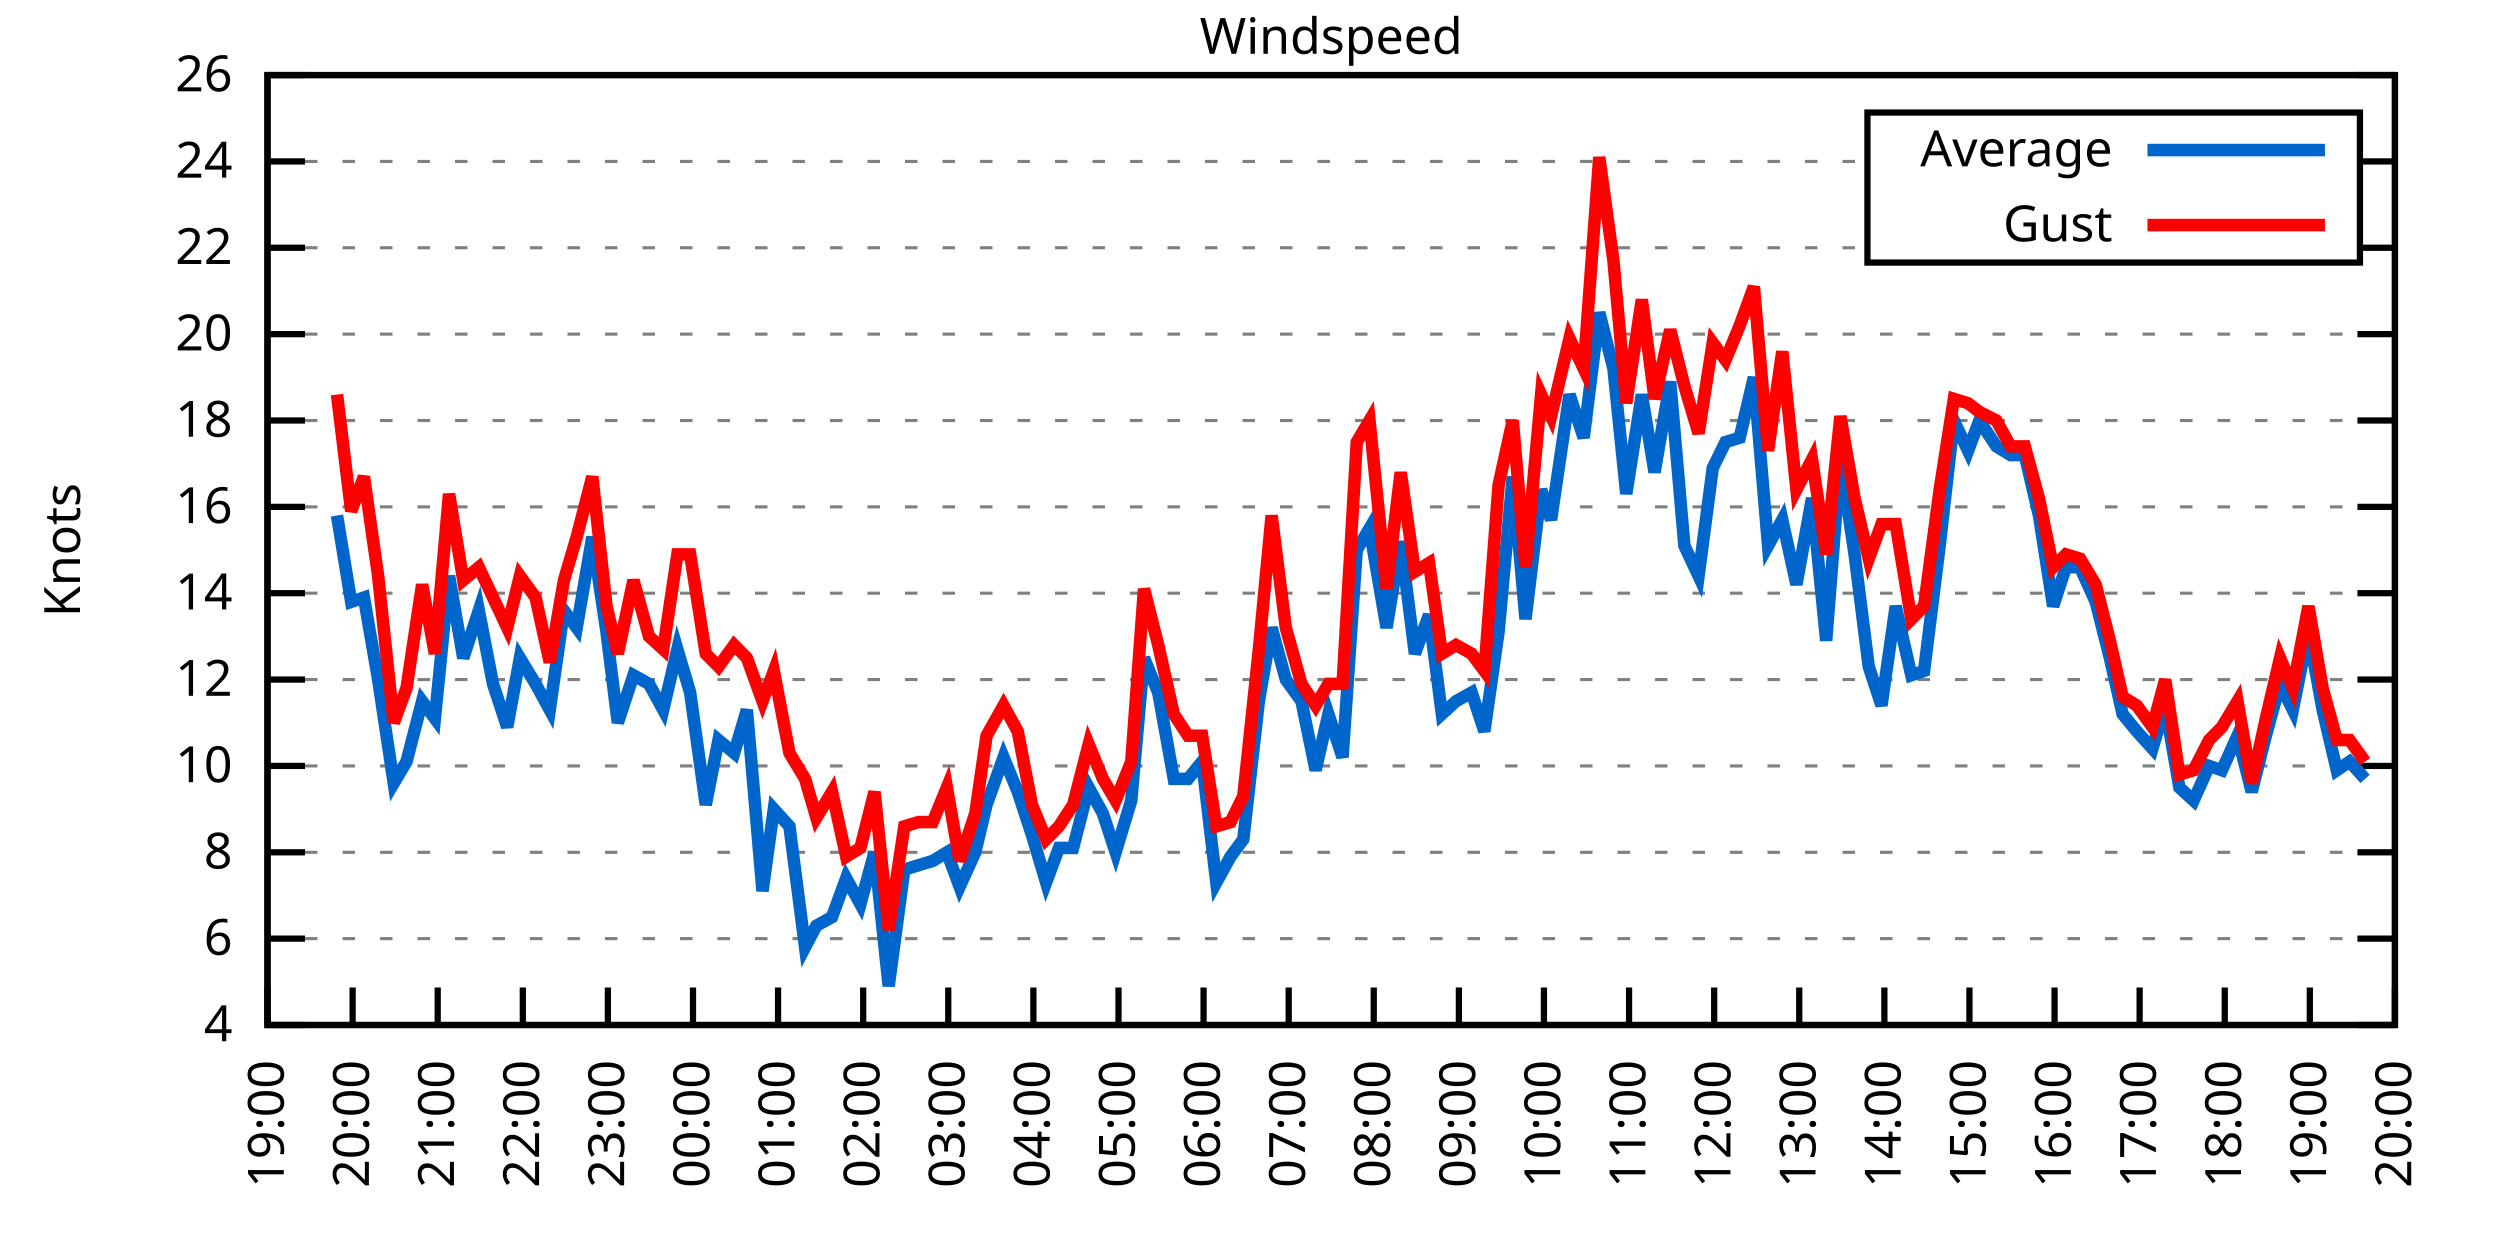
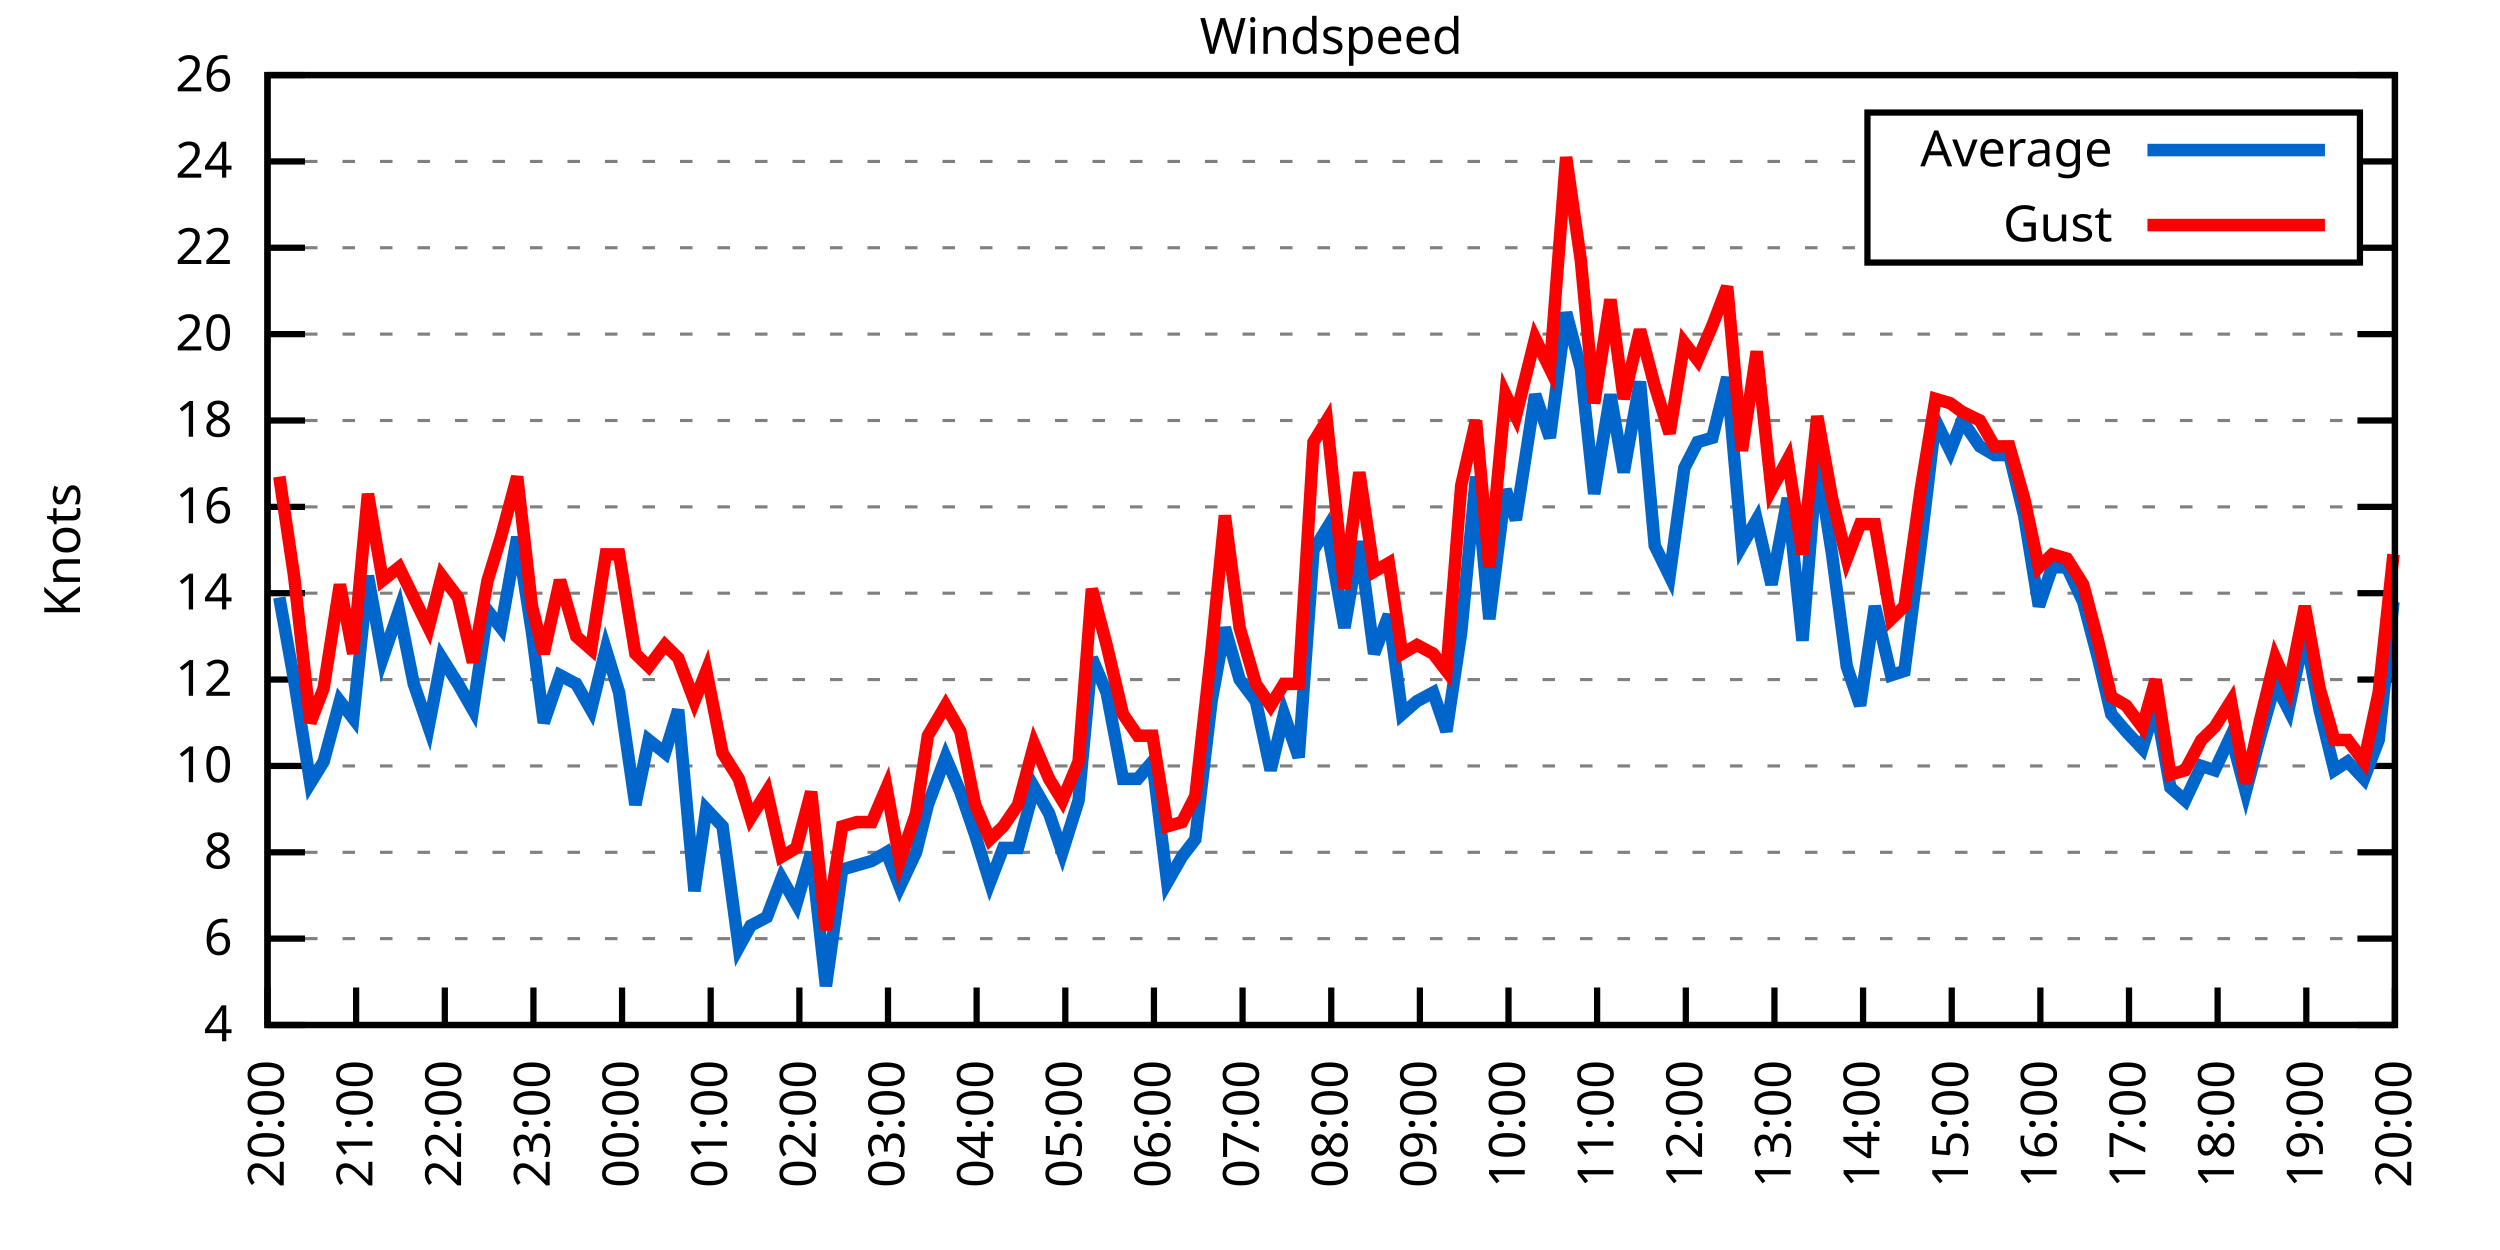
<svg xmlns="http://www.w3.org/2000/svg" xmlns:xlink="http://www.w3.org/1999/xlink" width="400" height="200" viewBox="0 0 400 200">
  <g id="gnuplot_canvas">
    <rect x="0" y="0" width="400" height="200" fill="none" />
    <defs>
      <circle id="gpDot" r="0.5" stroke-width="0.5" stroke="currentColor" />
      <path id="gpPt0" stroke-width="0.333" stroke="currentColor" d="M-1,0 h2 M0,-1 v2" />
      <path id="gpPt1" stroke-width="0.333" stroke="currentColor" d="M-1,-1 L1,1 M1,-1 L-1,1" />
      <path id="gpPt2" stroke-width="0.333" stroke="currentColor" d="M-1,0 L1,0 M0,-1 L0,1 M-1,-1 L1,1 M-1,1 L1,-1" />
      <rect id="gpPt3" stroke-width="0.333" stroke="currentColor" x="-1" y="-1" width="2" height="2" />
      <rect id="gpPt4" stroke-width="0.333" stroke="currentColor" fill="currentColor" x="-1" y="-1" width="2" height="2" />
      <circle id="gpPt5" stroke-width="0.333" stroke="currentColor" cx="0" cy="0" r="1" />
      <use xlink:href="#gpPt5" id="gpPt6" fill="currentColor" stroke="none" />
      <path id="gpPt7" stroke-width="0.333" stroke="currentColor" d="M0,-1.33 L-1.33,0.67 L1.33,0.67 z" />
      <use xlink:href="#gpPt7" id="gpPt8" fill="currentColor" stroke="none" />
      <use xlink:href="#gpPt7" id="gpPt9" stroke="currentColor" transform="rotate(180)" />
      <use xlink:href="#gpPt9" id="gpPt10" fill="currentColor" stroke="none" />
      <use xlink:href="#gpPt3" id="gpPt11" stroke="currentColor" transform="rotate(45)" />
      <use xlink:href="#gpPt11" id="gpPt12" fill="currentColor" stroke="none" />
      <path id="gpPt13" stroke-width="0.333" stroke="currentColor" d="M0,1.330 L1.265,0.411 L0.782,-1.067 L-0.782,-1.076 L-1.265,0.411 z" />
      <use xlink:href="#gpPt13" id="gpPt14" fill="currentColor" stroke="none" />
      <filter id="textbox" filterUnits="objectBoundingBox" x="0" y="0" height="1" width="1">
        <feFlood flood-color="white" flood-opacity="1" result="bgnd" />
        <feComposite in="SourceGraphic" in2="bgnd" operator="atop" />
      </filter>
      <filter id="greybox" filterUnits="objectBoundingBox" x="0" y="0" height="1" width="1">
        <feFlood flood-color="lightgrey" flood-opacity="1" result="grey" />
        <feComposite in="SourceGraphic" in2="grey" operator="atop" />
      </filter>
    </defs>
    <g fill="none" color="white" stroke="currentColor" stroke-width="1.00" stroke-linecap="butt" stroke-linejoin="miter">
</g>
    <g fill="none" color="black" stroke="currentColor" stroke-width="1.00" stroke-linecap="butt" stroke-linejoin="miter">
      <g stroke="none" shape-rendering="crispEdges">
        <polygon fill="rgb(255, 255, 255)" points="42.80,164.00 383.18,164.00 383.18,12.02 42.80,12.02 " />
      </g>
    </g>
    <g fill="none" color="black" stroke="currentColor" stroke-width="1.00" stroke-linecap="butt" stroke-linejoin="miter">
</g>
    <g fill="none" color="black" stroke="black" stroke-width="0.50" stroke-linecap="butt" stroke-linejoin="miter">
</g>
    <g fill="none" color="gray" stroke="currentColor" stroke-width="0.50" stroke-linecap="butt" stroke-linejoin="miter">
      <path stroke="gray" stroke-dasharray="2,4" class="gridline" d="M42.80,164.00 L383.19,164.00  " />
    </g>
    <g fill="none" color="gray" stroke="gray" stroke-width="1.00" stroke-linecap="butt" stroke-linejoin="miter">
</g>
    <g fill="none" color="black" stroke="currentColor" stroke-width="1.00" stroke-linecap="butt" stroke-linejoin="miter">
      <path stroke="black" d="M42.80,164.00 L48.80,164.00 M383.19,164.00 L377.19,164.00  " />
      <g transform="translate(37.20,166.60)" stroke="none" fill="black" font-family="Sans" font-size="8.00" text-anchor="end">
        <text>
          <tspan font-family="Sans"> 4</tspan>
        </text>
      </g>
    </g>
    <g fill="none" color="black" stroke="currentColor" stroke-width="1.00" stroke-linecap="butt" stroke-linejoin="miter">
</g>
    <g fill="none" color="black" stroke="black" stroke-width="0.50" stroke-linecap="butt" stroke-linejoin="miter">
</g>
    <g fill="none" color="gray" stroke="currentColor" stroke-width="0.50" stroke-linecap="butt" stroke-linejoin="miter">
      <path stroke="gray" stroke-dasharray="2,4" class="gridline" d="M42.80,150.18 L383.19,150.18  " />
    </g>
    <g fill="none" color="gray" stroke="gray" stroke-width="1.00" stroke-linecap="butt" stroke-linejoin="miter">
</g>
    <g fill="none" color="black" stroke="currentColor" stroke-width="1.00" stroke-linecap="butt" stroke-linejoin="miter">
      <path stroke="black" d="M42.80,150.18 L48.80,150.18 M383.19,150.18 L377.19,150.18  " />
      <g transform="translate(37.20,152.78)" stroke="none" fill="black" font-family="Sans" font-size="8.00" text-anchor="end">
        <text>
          <tspan font-family="Sans"> 6</tspan>
        </text>
      </g>
    </g>
    <g fill="none" color="black" stroke="currentColor" stroke-width="1.00" stroke-linecap="butt" stroke-linejoin="miter">
</g>
    <g fill="none" color="black" stroke="black" stroke-width="0.50" stroke-linecap="butt" stroke-linejoin="miter">
</g>
    <g fill="none" color="gray" stroke="currentColor" stroke-width="0.50" stroke-linecap="butt" stroke-linejoin="miter">
      <path stroke="gray" stroke-dasharray="2,4" class="gridline" d="M42.80,136.37 L383.19,136.37  " />
    </g>
    <g fill="none" color="gray" stroke="gray" stroke-width="1.00" stroke-linecap="butt" stroke-linejoin="miter">
</g>
    <g fill="none" color="black" stroke="currentColor" stroke-width="1.00" stroke-linecap="butt" stroke-linejoin="miter">
      <path stroke="black" d="M42.80,136.37 L48.80,136.37 M383.19,136.37 L377.19,136.37  " />
      <g transform="translate(37.20,138.97)" stroke="none" fill="black" font-family="Sans" font-size="8.00" text-anchor="end">
        <text>
          <tspan font-family="Sans"> 8</tspan>
        </text>
      </g>
    </g>
    <g fill="none" color="black" stroke="currentColor" stroke-width="1.00" stroke-linecap="butt" stroke-linejoin="miter">
</g>
    <g fill="none" color="black" stroke="black" stroke-width="0.50" stroke-linecap="butt" stroke-linejoin="miter">
</g>
    <g fill="none" color="gray" stroke="currentColor" stroke-width="0.50" stroke-linecap="butt" stroke-linejoin="miter">
      <path stroke="gray" stroke-dasharray="2,4" class="gridline" d="M42.80,122.55 L383.19,122.55  " />
    </g>
    <g fill="none" color="gray" stroke="gray" stroke-width="1.00" stroke-linecap="butt" stroke-linejoin="miter">
</g>
    <g fill="none" color="black" stroke="currentColor" stroke-width="1.00" stroke-linecap="butt" stroke-linejoin="miter">
      <path stroke="black" d="M42.80,122.55 L48.80,122.55 M383.19,122.55 L377.19,122.55  " />
      <g transform="translate(37.20,125.15)" stroke="none" fill="black" font-family="Sans" font-size="8.00" text-anchor="end">
        <text>
          <tspan font-family="Sans"> 10</tspan>
        </text>
      </g>
    </g>
    <g fill="none" color="black" stroke="currentColor" stroke-width="1.00" stroke-linecap="butt" stroke-linejoin="miter">
</g>
    <g fill="none" color="black" stroke="black" stroke-width="0.50" stroke-linecap="butt" stroke-linejoin="miter">
</g>
    <g fill="none" color="gray" stroke="currentColor" stroke-width="0.50" stroke-linecap="butt" stroke-linejoin="miter">
      <path stroke="gray" stroke-dasharray="2,4" class="gridline" d="M42.80,108.73 L383.19,108.73  " />
    </g>
    <g fill="none" color="gray" stroke="gray" stroke-width="1.00" stroke-linecap="butt" stroke-linejoin="miter">
</g>
    <g fill="none" color="black" stroke="currentColor" stroke-width="1.00" stroke-linecap="butt" stroke-linejoin="miter">
      <path stroke="black" d="M42.80,108.73 L48.80,108.73 M383.19,108.73 L377.19,108.73  " />
      <g transform="translate(37.20,111.33)" stroke="none" fill="black" font-family="Sans" font-size="8.00" text-anchor="end">
        <text>
          <tspan font-family="Sans"> 12</tspan>
        </text>
      </g>
    </g>
    <g fill="none" color="black" stroke="currentColor" stroke-width="1.00" stroke-linecap="butt" stroke-linejoin="miter">
</g>
    <g fill="none" color="black" stroke="black" stroke-width="0.50" stroke-linecap="butt" stroke-linejoin="miter">
</g>
    <g fill="none" color="gray" stroke="currentColor" stroke-width="0.50" stroke-linecap="butt" stroke-linejoin="miter">
      <path stroke="gray" stroke-dasharray="2,4" class="gridline" d="M42.80,94.91 L383.19,94.91  " />
    </g>
    <g fill="none" color="gray" stroke="gray" stroke-width="1.00" stroke-linecap="butt" stroke-linejoin="miter">
</g>
    <g fill="none" color="black" stroke="currentColor" stroke-width="1.00" stroke-linecap="butt" stroke-linejoin="miter">
      <path stroke="black" d="M42.80,94.91 L48.80,94.91 M383.19,94.91 L377.19,94.91  " />
      <g transform="translate(37.20,97.51)" stroke="none" fill="black" font-family="Sans" font-size="8.00" text-anchor="end">
        <text>
          <tspan font-family="Sans"> 14</tspan>
        </text>
      </g>
    </g>
    <g fill="none" color="black" stroke="currentColor" stroke-width="1.00" stroke-linecap="butt" stroke-linejoin="miter">
</g>
    <g fill="none" color="black" stroke="black" stroke-width="0.50" stroke-linecap="butt" stroke-linejoin="miter">
</g>
    <g fill="none" color="gray" stroke="currentColor" stroke-width="0.50" stroke-linecap="butt" stroke-linejoin="miter">
      <path stroke="gray" stroke-dasharray="2,4" class="gridline" d="M42.80,81.10 L383.19,81.10  " />
    </g>
    <g fill="none" color="gray" stroke="gray" stroke-width="1.00" stroke-linecap="butt" stroke-linejoin="miter">
</g>
    <g fill="none" color="black" stroke="currentColor" stroke-width="1.00" stroke-linecap="butt" stroke-linejoin="miter">
      <path stroke="black" d="M42.80,81.10 L48.80,81.10 M383.19,81.10 L377.19,81.10  " />
      <g transform="translate(37.20,83.70)" stroke="none" fill="black" font-family="Sans" font-size="8.00" text-anchor="end">
        <text>
          <tspan font-family="Sans"> 16</tspan>
        </text>
      </g>
    </g>
    <g fill="none" color="black" stroke="currentColor" stroke-width="1.00" stroke-linecap="butt" stroke-linejoin="miter">
</g>
    <g fill="none" color="black" stroke="black" stroke-width="0.50" stroke-linecap="butt" stroke-linejoin="miter">
</g>
    <g fill="none" color="gray" stroke="currentColor" stroke-width="0.50" stroke-linecap="butt" stroke-linejoin="miter">
      <path stroke="gray" stroke-dasharray="2,4" class="gridline" d="M42.80,67.28 L383.19,67.28  " />
    </g>
    <g fill="none" color="gray" stroke="gray" stroke-width="1.00" stroke-linecap="butt" stroke-linejoin="miter">
</g>
    <g fill="none" color="black" stroke="currentColor" stroke-width="1.00" stroke-linecap="butt" stroke-linejoin="miter">
      <path stroke="black" d="M42.80,67.28 L48.80,67.28 M383.19,67.28 L377.19,67.28  " />
      <g transform="translate(37.20,69.88)" stroke="none" fill="black" font-family="Sans" font-size="8.00" text-anchor="end">
        <text>
          <tspan font-family="Sans"> 18</tspan>
        </text>
      </g>
    </g>
    <g fill="none" color="black" stroke="currentColor" stroke-width="1.00" stroke-linecap="butt" stroke-linejoin="miter">
</g>
    <g fill="none" color="black" stroke="black" stroke-width="0.50" stroke-linecap="butt" stroke-linejoin="miter">
</g>
    <g fill="none" color="gray" stroke="currentColor" stroke-width="0.50" stroke-linecap="butt" stroke-linejoin="miter">
      <path stroke="gray" stroke-dasharray="2,4" class="gridline" d="M42.80,53.46 L383.19,53.46  " />
    </g>
    <g fill="none" color="gray" stroke="gray" stroke-width="1.00" stroke-linecap="butt" stroke-linejoin="miter">
</g>
    <g fill="none" color="black" stroke="currentColor" stroke-width="1.00" stroke-linecap="butt" stroke-linejoin="miter">
      <path stroke="black" d="M42.80,53.46 L48.80,53.46 M383.19,53.46 L377.19,53.46  " />
      <g transform="translate(37.20,56.06)" stroke="none" fill="black" font-family="Sans" font-size="8.00" text-anchor="end">
        <text>
          <tspan font-family="Sans"> 20</tspan>
        </text>
      </g>
    </g>
    <g fill="none" color="black" stroke="currentColor" stroke-width="1.00" stroke-linecap="butt" stroke-linejoin="miter">
</g>
    <g fill="none" color="black" stroke="black" stroke-width="0.50" stroke-linecap="butt" stroke-linejoin="miter">
</g>
    <g fill="none" color="gray" stroke="currentColor" stroke-width="0.50" stroke-linecap="butt" stroke-linejoin="miter">
      <path stroke="gray" stroke-dasharray="2,4" class="gridline" d="M42.80,39.64 L298.79,39.64 M377.59,39.64 L383.19,39.64  " />
    </g>
    <g fill="none" color="gray" stroke="gray" stroke-width="1.00" stroke-linecap="butt" stroke-linejoin="miter">
</g>
    <g fill="none" color="black" stroke="currentColor" stroke-width="1.00" stroke-linecap="butt" stroke-linejoin="miter">
      <path stroke="black" d="M42.80,39.64 L48.80,39.64 M383.19,39.64 L377.19,39.64  " />
      <g transform="translate(37.20,42.24)" stroke="none" fill="black" font-family="Sans" font-size="8.00" text-anchor="end">
        <text>
          <tspan font-family="Sans"> 22</tspan>
        </text>
      </g>
    </g>
    <g fill="none" color="black" stroke="currentColor" stroke-width="1.00" stroke-linecap="butt" stroke-linejoin="miter">
</g>
    <g fill="none" color="black" stroke="black" stroke-width="0.50" stroke-linecap="butt" stroke-linejoin="miter">
</g>
    <g fill="none" color="gray" stroke="currentColor" stroke-width="0.50" stroke-linecap="butt" stroke-linejoin="miter">
      <path stroke="gray" stroke-dasharray="2,4" class="gridline" d="M42.80,25.83 L298.79,25.83 M377.59,25.83 L383.19,25.83  " />
    </g>
    <g fill="none" color="gray" stroke="gray" stroke-width="1.00" stroke-linecap="butt" stroke-linejoin="miter">
</g>
    <g fill="none" color="black" stroke="currentColor" stroke-width="1.00" stroke-linecap="butt" stroke-linejoin="miter">
      <path stroke="black" d="M42.80,25.83 L48.80,25.83 M383.19,25.83 L377.19,25.83  " />
      <g transform="translate(37.20,28.43)" stroke="none" fill="black" font-family="Sans" font-size="8.00" text-anchor="end">
        <text>
          <tspan font-family="Sans"> 24</tspan>
        </text>
      </g>
    </g>
    <g fill="none" color="black" stroke="currentColor" stroke-width="1.00" stroke-linecap="butt" stroke-linejoin="miter">
</g>
    <g fill="none" color="black" stroke="black" stroke-width="0.50" stroke-linecap="butt" stroke-linejoin="miter">
</g>
    <g fill="none" color="gray" stroke="currentColor" stroke-width="0.50" stroke-linecap="butt" stroke-linejoin="miter">
      <path stroke="gray" stroke-dasharray="2,4" class="gridline" d="M42.80,12.01 L383.19,12.01  " />
    </g>
    <g fill="none" color="gray" stroke="gray" stroke-width="1.00" stroke-linecap="butt" stroke-linejoin="miter">
</g>
    <g fill="none" color="black" stroke="currentColor" stroke-width="1.00" stroke-linecap="butt" stroke-linejoin="miter">
      <path stroke="black" d="M42.80,12.01 L48.80,12.01 M383.19,12.01 L377.19,12.01  " />
      <g transform="translate(37.20,14.61)" stroke="none" fill="black" font-family="Sans" font-size="8.00" text-anchor="end">
        <text>
          <tspan font-family="Sans"> 26</tspan>
        </text>
      </g>
    </g>
    <g fill="none" color="black" stroke="currentColor" stroke-width="1.00" stroke-linecap="butt" stroke-linejoin="miter">
      <path stroke="black" d="M42.80,164.00 L42.80,158.00  " />
      <g transform="translate(45.40,169.60) rotate(270.00)" stroke="none" fill="black" font-family="Sans" font-size="8.00" text-anchor="end">
        <text>
-           <tspan font-family="Sans">19:00</tspan>
-         </text>
-       </g>
-     </g>
-     <g fill="none" color="black" stroke="currentColor" stroke-width="1.00" stroke-linecap="butt" stroke-linejoin="miter">
-       <path stroke="black" d="M56.42,164.00 L56.42,158.00  " />
-       <g transform="translate(59.02,169.60) rotate(270.00)" stroke="none" fill="black" font-family="Sans" font-size="8.00" text-anchor="end">
-         <text>
          <tspan font-family="Sans">20:00</tspan>
        </text>
      </g>
    </g>
    <g fill="none" color="black" stroke="currentColor" stroke-width="1.00" stroke-linecap="butt" stroke-linejoin="miter">
-       <path stroke="black" d="M70.03,164.00 L70.03,158.00  " />
-       <g transform="translate(72.63,169.60) rotate(270.00)" stroke="none" fill="black" font-family="Sans" font-size="8.00" text-anchor="end">
+       <path stroke="black" d="M56.98,164.00 L56.98,158.00  " />
+       <g transform="translate(59.58,169.60) rotate(270.00)" stroke="none" fill="black" font-family="Sans" font-size="8.00" text-anchor="end">
        <text>
          <tspan font-family="Sans">21:00</tspan>
        </text>
      </g>
    </g>
    <g fill="none" color="black" stroke="currentColor" stroke-width="1.00" stroke-linecap="butt" stroke-linejoin="miter">
-       <path stroke="black" d="M83.65,164.00 L83.65,158.00  " />
-       <g transform="translate(86.25,169.60) rotate(270.00)" stroke="none" fill="black" font-family="Sans" font-size="8.00" text-anchor="end">
+       <path stroke="black" d="M71.17,164.00 L71.17,158.00  " />
+       <g transform="translate(73.77,169.60) rotate(270.00)" stroke="none" fill="black" font-family="Sans" font-size="8.00" text-anchor="end">
        <text>
          <tspan font-family="Sans">22:00</tspan>
        </text>
      </g>
    </g>
    <g fill="none" color="black" stroke="currentColor" stroke-width="1.00" stroke-linecap="butt" stroke-linejoin="miter">
-       <path stroke="black" d="M97.26,164.00 L97.26,158.00  " />
-       <g transform="translate(99.86,169.60) rotate(270.00)" stroke="none" fill="black" font-family="Sans" font-size="8.00" text-anchor="end">
+       <path stroke="black" d="M85.35,164.00 L85.35,158.00  " />
+       <g transform="translate(87.95,169.60) rotate(270.00)" stroke="none" fill="black" font-family="Sans" font-size="8.00" text-anchor="end">
        <text>
          <tspan font-family="Sans">23:00</tspan>
        </text>
      </g>
    </g>
    <g fill="none" color="black" stroke="currentColor" stroke-width="1.00" stroke-linecap="butt" stroke-linejoin="miter">
-       <path stroke="black" d="M110.88,164.00 L110.88,158.00  " />
-       <g transform="translate(113.48,169.60) rotate(270.00)" stroke="none" fill="black" font-family="Sans" font-size="8.00" text-anchor="end">
+       <path stroke="black" d="M99.53,164.00 L99.53,158.00  " />
+       <g transform="translate(102.13,169.60) rotate(270.00)" stroke="none" fill="black" font-family="Sans" font-size="8.00" text-anchor="end">
        <text>
          <tspan font-family="Sans">00:00</tspan>
        </text>
      </g>
    </g>
    <g fill="none" color="black" stroke="currentColor" stroke-width="1.00" stroke-linecap="butt" stroke-linejoin="miter">
-       <path stroke="black" d="M124.49,164.00 L124.49,158.00  " />
-       <g transform="translate(127.09,169.60) rotate(270.00)" stroke="none" fill="black" font-family="Sans" font-size="8.00" text-anchor="end">
+       <path stroke="black" d="M113.71,164.00 L113.71,158.00  " />
+       <g transform="translate(116.31,169.60) rotate(270.00)" stroke="none" fill="black" font-family="Sans" font-size="8.00" text-anchor="end">
        <text>
          <tspan font-family="Sans">01:00</tspan>
        </text>
      </g>
    </g>
    <g fill="none" color="black" stroke="currentColor" stroke-width="1.00" stroke-linecap="butt" stroke-linejoin="miter">
-       <path stroke="black" d="M138.11,164.00 L138.11,158.00  " />
-       <g transform="translate(140.71,169.60) rotate(270.00)" stroke="none" fill="black" font-family="Sans" font-size="8.00" text-anchor="end">
+       <path stroke="black" d="M127.90,164.00 L127.90,158.00  " />
+       <g transform="translate(130.50,169.60) rotate(270.00)" stroke="none" fill="black" font-family="Sans" font-size="8.00" text-anchor="end">
        <text>
          <tspan font-family="Sans">02:00</tspan>
        </text>
      </g>
    </g>
    <g fill="none" color="black" stroke="currentColor" stroke-width="1.00" stroke-linecap="butt" stroke-linejoin="miter">
-       <path stroke="black" d="M151.72,164.00 L151.72,158.00  " />
-       <g transform="translate(154.32,169.60) rotate(270.00)" stroke="none" fill="black" font-family="Sans" font-size="8.00" text-anchor="end">
+       <path stroke="black" d="M142.08,164.00 L142.08,158.00  " />
+       <g transform="translate(144.68,169.60) rotate(270.00)" stroke="none" fill="black" font-family="Sans" font-size="8.00" text-anchor="end">
        <text>
          <tspan font-family="Sans">03:00</tspan>
        </text>
      </g>
    </g>
    <g fill="none" color="black" stroke="currentColor" stroke-width="1.00" stroke-linecap="butt" stroke-linejoin="miter">
-       <path stroke="black" d="M165.34,164.00 L165.34,158.00  " />
-       <g transform="translate(167.94,169.60) rotate(270.00)" stroke="none" fill="black" font-family="Sans" font-size="8.00" text-anchor="end">
+       <path stroke="black" d="M156.26,164.00 L156.26,158.00  " />
+       <g transform="translate(158.86,169.60) rotate(270.00)" stroke="none" fill="black" font-family="Sans" font-size="8.00" text-anchor="end">
        <text>
          <tspan font-family="Sans">04:00</tspan>
        </text>
      </g>
    </g>
    <g fill="none" color="black" stroke="currentColor" stroke-width="1.00" stroke-linecap="butt" stroke-linejoin="miter">
-       <path stroke="black" d="M178.96,164.00 L178.96,158.00  " />
-       <g transform="translate(181.56,169.60) rotate(270.00)" stroke="none" fill="black" font-family="Sans" font-size="8.00" text-anchor="end">
+       <path stroke="black" d="M170.45,164.00 L170.45,158.00  " />
+       <g transform="translate(173.05,169.60) rotate(270.00)" stroke="none" fill="black" font-family="Sans" font-size="8.00" text-anchor="end">
        <text>
          <tspan font-family="Sans">05:00</tspan>
        </text>
      </g>
    </g>
    <g fill="none" color="black" stroke="currentColor" stroke-width="1.00" stroke-linecap="butt" stroke-linejoin="miter">
-       <path stroke="black" d="M192.57,164.00 L192.57,158.00  " />
-       <g transform="translate(195.17,169.60) rotate(270.00)" stroke="none" fill="black" font-family="Sans" font-size="8.00" text-anchor="end">
+       <path stroke="black" d="M184.63,164.00 L184.63,158.00  " />
+       <g transform="translate(187.23,169.60) rotate(270.00)" stroke="none" fill="black" font-family="Sans" font-size="8.00" text-anchor="end">
        <text>
          <tspan font-family="Sans">06:00</tspan>
        </text>
      </g>
    </g>
    <g fill="none" color="black" stroke="currentColor" stroke-width="1.00" stroke-linecap="butt" stroke-linejoin="miter">
-       <path stroke="black" d="M206.19,164.00 L206.19,158.00  " />
-       <g transform="translate(208.79,169.60) rotate(270.00)" stroke="none" fill="black" font-family="Sans" font-size="8.00" text-anchor="end">
+       <path stroke="black" d="M198.81,164.00 L198.81,158.00  " />
+       <g transform="translate(201.41,169.60) rotate(270.00)" stroke="none" fill="black" font-family="Sans" font-size="8.00" text-anchor="end">
        <text>
          <tspan font-family="Sans">07:00</tspan>
        </text>
      </g>
    </g>
    <g fill="none" color="black" stroke="currentColor" stroke-width="1.00" stroke-linecap="butt" stroke-linejoin="miter">
-       <path stroke="black" d="M219.80,164.00 L219.80,158.00  " />
-       <g transform="translate(222.40,169.60) rotate(270.00)" stroke="none" fill="black" font-family="Sans" font-size="8.00" text-anchor="end">
+       <path stroke="black" d="M213.00,164.00 L213.00,158.00  " />
+       <g transform="translate(215.60,169.60) rotate(270.00)" stroke="none" fill="black" font-family="Sans" font-size="8.00" text-anchor="end">
        <text>
          <tspan font-family="Sans">08:00</tspan>
        </text>
      </g>
    </g>
    <g fill="none" color="black" stroke="currentColor" stroke-width="1.00" stroke-linecap="butt" stroke-linejoin="miter">
-       <path stroke="black" d="M233.42,164.00 L233.42,158.00  " />
-       <g transform="translate(236.02,169.60) rotate(270.00)" stroke="none" fill="black" font-family="Sans" font-size="8.00" text-anchor="end">
+       <path stroke="black" d="M227.18,164.00 L227.18,158.00  " />
+       <g transform="translate(229.78,169.60) rotate(270.00)" stroke="none" fill="black" font-family="Sans" font-size="8.00" text-anchor="end">
        <text>
          <tspan font-family="Sans">09:00</tspan>
        </text>
      </g>
    </g>
    <g fill="none" color="black" stroke="currentColor" stroke-width="1.00" stroke-linecap="butt" stroke-linejoin="miter">
-       <path stroke="black" d="M247.03,164.00 L247.03,158.00  " />
-       <g transform="translate(249.63,169.60) rotate(270.00)" stroke="none" fill="black" font-family="Sans" font-size="8.00" text-anchor="end">
+       <path stroke="black" d="M241.36,164.00 L241.36,158.00  " />
+       <g transform="translate(243.96,169.60) rotate(270.00)" stroke="none" fill="black" font-family="Sans" font-size="8.00" text-anchor="end">
        <text>
          <tspan font-family="Sans">10:00</tspan>
        </text>
      </g>
    </g>
    <g fill="none" color="black" stroke="currentColor" stroke-width="1.00" stroke-linecap="butt" stroke-linejoin="miter">
-       <path stroke="black" d="M260.65,164.00 L260.65,158.00  " />
-       <g transform="translate(263.25,169.60) rotate(270.00)" stroke="none" fill="black" font-family="Sans" font-size="8.00" text-anchor="end">
+       <path stroke="black" d="M255.54,164.00 L255.54,158.00  " />
+       <g transform="translate(258.14,169.60) rotate(270.00)" stroke="none" fill="black" font-family="Sans" font-size="8.00" text-anchor="end">
        <text>
          <tspan font-family="Sans">11:00</tspan>
        </text>
      </g>
    </g>
    <g fill="none" color="black" stroke="currentColor" stroke-width="1.00" stroke-linecap="butt" stroke-linejoin="miter">
-       <path stroke="black" d="M274.27,164.00 L274.27,158.00  " />
-       <g transform="translate(276.87,169.60) rotate(270.00)" stroke="none" fill="black" font-family="Sans" font-size="8.00" text-anchor="end">
+       <path stroke="black" d="M269.73,164.00 L269.73,158.00  " />
+       <g transform="translate(272.33,169.60) rotate(270.00)" stroke="none" fill="black" font-family="Sans" font-size="8.00" text-anchor="end">
        <text>
          <tspan font-family="Sans">12:00</tspan>
        </text>
      </g>
    </g>
    <g fill="none" color="black" stroke="currentColor" stroke-width="1.00" stroke-linecap="butt" stroke-linejoin="miter">
-       <path stroke="black" d="M287.88,164.00 L287.88,158.00  " />
-       <g transform="translate(290.48,169.60) rotate(270.00)" stroke="none" fill="black" font-family="Sans" font-size="8.00" text-anchor="end">
+       <path stroke="black" d="M283.91,164.00 L283.91,158.00  " />
+       <g transform="translate(286.51,169.60) rotate(270.00)" stroke="none" fill="black" font-family="Sans" font-size="8.00" text-anchor="end">
        <text>
          <tspan font-family="Sans">13:00</tspan>
        </text>
      </g>
    </g>
    <g fill="none" color="black" stroke="currentColor" stroke-width="1.00" stroke-linecap="butt" stroke-linejoin="miter">
-       <path stroke="black" d="M301.50,164.00 L301.50,158.00  " />
-       <g transform="translate(304.10,169.60) rotate(270.00)" stroke="none" fill="black" font-family="Sans" font-size="8.00" text-anchor="end">
+       <path stroke="black" d="M298.09,164.00 L298.09,158.00  " />
+       <g transform="translate(300.69,169.60) rotate(270.00)" stroke="none" fill="black" font-family="Sans" font-size="8.00" text-anchor="end">
        <text>
          <tspan font-family="Sans">14:00</tspan>
        </text>
      </g>
    </g>
    <g fill="none" color="black" stroke="currentColor" stroke-width="1.00" stroke-linecap="butt" stroke-linejoin="miter">
-       <path stroke="black" d="M315.11,164.00 L315.11,158.00  " />
-       <g transform="translate(317.71,169.60) rotate(270.00)" stroke="none" fill="black" font-family="Sans" font-size="8.00" text-anchor="end">
+       <path stroke="black" d="M312.28,164.00 L312.28,158.00  " />
+       <g transform="translate(314.88,169.60) rotate(270.00)" stroke="none" fill="black" font-family="Sans" font-size="8.00" text-anchor="end">
        <text>
          <tspan font-family="Sans">15:00</tspan>
        </text>
      </g>
    </g>
    <g fill="none" color="black" stroke="currentColor" stroke-width="1.00" stroke-linecap="butt" stroke-linejoin="miter">
-       <path stroke="black" d="M328.73,164.00 L328.73,158.00  " />
-       <g transform="translate(331.33,169.60) rotate(270.00)" stroke="none" fill="black" font-family="Sans" font-size="8.00" text-anchor="end">
+       <path stroke="black" d="M326.46,164.00 L326.46,158.00  " />
+       <g transform="translate(329.06,169.60) rotate(270.00)" stroke="none" fill="black" font-family="Sans" font-size="8.00" text-anchor="end">
        <text>
          <tspan font-family="Sans">16:00</tspan>
        </text>
      </g>
    </g>
    <g fill="none" color="black" stroke="currentColor" stroke-width="1.00" stroke-linecap="butt" stroke-linejoin="miter">
-       <path stroke="black" d="M342.34,164.00 L342.34,158.00  " />
-       <g transform="translate(344.94,169.60) rotate(270.00)" stroke="none" fill="black" font-family="Sans" font-size="8.00" text-anchor="end">
+       <path stroke="black" d="M340.64,164.00 L340.64,158.00  " />
+       <g transform="translate(343.24,169.60) rotate(270.00)" stroke="none" fill="black" font-family="Sans" font-size="8.00" text-anchor="end">
        <text>
          <tspan font-family="Sans">17:00</tspan>
        </text>
      </g>
    </g>
    <g fill="none" color="black" stroke="currentColor" stroke-width="1.00" stroke-linecap="butt" stroke-linejoin="miter">
-       <path stroke="black" d="M355.96,164.00 L355.96,158.00  " />
-       <g transform="translate(358.56,169.60) rotate(270.00)" stroke="none" fill="black" font-family="Sans" font-size="8.00" text-anchor="end">
+       <path stroke="black" d="M354.82,164.00 L354.82,158.00  " />
+       <g transform="translate(357.42,169.60) rotate(270.00)" stroke="none" fill="black" font-family="Sans" font-size="8.00" text-anchor="end">
        <text>
          <tspan font-family="Sans">18:00</tspan>
        </text>
      </g>
    </g>
    <g fill="none" color="black" stroke="currentColor" stroke-width="1.00" stroke-linecap="butt" stroke-linejoin="miter">
-       <path stroke="black" d="M369.57,164.00 L369.57,158.00  " />
-       <g transform="translate(372.17,169.60) rotate(270.00)" stroke="none" fill="black" font-family="Sans" font-size="8.00" text-anchor="end">
+       <path stroke="black" d="M369.01,164.00 L369.01,158.00  " />
+       <g transform="translate(371.61,169.60) rotate(270.00)" stroke="none" fill="black" font-family="Sans" font-size="8.00" text-anchor="end">
        <text>
          <tspan font-family="Sans">19:00</tspan>
        </text>
      </g>
    </g>
    <g fill="none" color="black" stroke="currentColor" stroke-width="1.00" stroke-linecap="butt" stroke-linejoin="miter">
      <path stroke="black" d="M383.19,164.00 L383.19,158.00  " />
      <g transform="translate(385.79,169.60) rotate(270.00)" stroke="none" fill="black" font-family="Sans" font-size="8.00" text-anchor="end">
        <text>
          <tspan font-family="Sans">20:00</tspan>
        </text>
      </g>
    </g>
    <g fill="none" color="black" stroke="currentColor" stroke-width="1.00" stroke-linecap="butt" stroke-linejoin="miter">
</g>
    <g fill="none" color="black" stroke="currentColor" stroke-width="1.00" stroke-linecap="butt" stroke-linejoin="miter">
      <path stroke="black" d="M42.80,12.01 L42.80,164.00 L383.19,164.00 L383.19,12.01 L42.80,12.01 Z  " />
    </g>
    <g fill="none" color="black" stroke="currentColor" stroke-width="1.00" stroke-linecap="butt" stroke-linejoin="miter">
</g>
    <g fill="none" color="black" stroke="currentColor" stroke-width="1.00" stroke-linecap="butt" stroke-linejoin="miter">
      <path stroke="black" d="M298.79,42.01 L298.79,18.01 L377.59,18.01 L377.59,42.01 L298.79,42.01 Z  " />
    </g>
    <g id="Windspeed_plot_1">
      <g fill="none" color="white" stroke="black" stroke-width="2.00" stroke-linecap="butt" stroke-linejoin="miter">
</g>
      <g fill="none" color="black" stroke="currentColor" stroke-width="2.00" stroke-linecap="butt" stroke-linejoin="miter">
        <g transform="translate(337.99,26.61)" stroke="none" fill="black" font-family="Sans" font-size="8.00" text-anchor="end">
          <text>
            <tspan font-family="Sans">Average</tspan>
          </text>
        </g>
      </g>
      <g fill="none" color="black" stroke="currentColor" stroke-width="2.00" stroke-linecap="butt" stroke-linejoin="miter">
-         <path stroke="rgb(  0, 102, 204)" d="M343.59,24.01 L371.99,24.01 M53.92,82.48 L56.19,96.30 L58.23,95.60 L60.50,108.73 L63.00,125.31 L65.04,121.86   L67.54,112.19 L69.58,114.95 L71.85,92.15 L74.12,105.28 L76.61,97.68 L78.88,109.42 L81.15,116.33 L83.19,105.28   L85.69,109.42 L87.96,113.57 L90.23,97.68 L92.27,100.44 L94.77,85.93 L97.04,101.13 L98.85,115.64 L101.35,108.04   L103.84,109.42 L106.11,113.57 L108.38,103.89 L110.42,110.80 L112.92,128.77 L114.96,118.40 L117.46,120.48 L119.50,113.57   L122.00,142.58 L123.81,129.46 L126.31,132.22 L128.81,151.56 L130.62,148.11 L133.12,146.73 L135.39,140.51 L137.66,144.66   L139.92,136.37 L142.19,157.78 L144.69,139.13 L146.96,138.44 L149.23,137.75 L151.50,136.37 L153.54,141.89 L156.04,136.37   L157.85,128.77 L160.57,121.17 L162.84,126.69 L165.11,133.60 L167.38,141.20 L169.43,135.67 L171.69,135.67 L174.19,126.00   L176.46,130.15 L178.50,136.37 L181.00,128.08 L183.04,105.28 L185.31,110.80 L187.81,124.62 L190.08,124.62 L192.34,121.86   L194.61,141.20 L196.88,137.06 L198.93,134.29 L201.42,112.19 L203.46,100.44 L205.73,108.73 L208.23,112.19 L210.50,123.24   L212.54,114.26 L214.81,121.17 L217.08,88.00 L219.12,84.55 L221.85,100.44 L224.11,86.62 L226.38,104.59 L228.65,98.37   L230.70,114.26 L232.96,112.19 L235.46,110.80 L237.50,117.02 L239.77,101.13 L242.04,76.26 L244.08,99.06 L246.58,78.33   L248.17,83.17 L251.12,63.13 L253.39,70.04 L255.88,50.01 L258.15,58.99 L260.20,79.02 L262.69,63.13 L264.73,75.57   L267.23,61.06 L269.50,87.31 L271.77,92.15 L274.04,74.88 L276.08,70.73 L278.35,70.04 L280.62,60.37 L282.89,87.31   L285.16,83.17 L287.43,93.53 L289.92,79.71 L292.19,102.51 L294.46,73.50 L296.73,88.70 L299.00,106.66 L301.04,112.88   L303.31,96.99 L305.81,108.04 L307.85,107.35 L310.35,87.31 L312.62,67.28 L314.89,72.12 L316.70,67.28 L319.42,71.42   L321.69,72.81 L323.96,72.81 L326.23,82.48 L328.50,96.99 L330.54,90.77 L332.81,90.77 L335.31,96.30 L337.58,105.28   L339.62,114.26 L341.89,117.02 L344.39,119.78 L346.43,112.88 L348.70,126.00 L350.97,128.08 L353.46,122.55 L355.50,123.24   L358.00,117.71 L360.27,126.69 L362.54,117.71 L364.81,109.42 L366.85,113.57 L369.35,101.13 L371.62,113.57 L373.89,123.24   L375.93,121.86 L378.42,124.62  " />
+         <path stroke="rgb(  0, 102, 204)" d="M343.59,24.01 L371.99,24.01 M44.69,95.60 L47.05,108.73 L49.66,125.31 L51.78,121.86 L54.38,112.19 L56.51,114.95   L58.87,92.15 L61.24,105.28 L63.84,97.68 L66.20,109.42 L68.57,116.33 L70.69,105.28 L73.29,109.42 L75.66,113.57   L78.02,97.68 L80.15,100.44 L82.75,85.93 L85.11,101.13 L87.00,115.64 L89.60,108.04 L92.20,109.42 L94.57,113.57   L96.93,103.89 L99.06,110.80 L101.66,128.77 L103.79,118.40 L106.39,120.48 L108.51,113.57 L111.11,142.58 L113.01,129.46   L115.61,132.22 L118.21,151.56 L120.10,148.11 L122.70,146.73 L125.06,140.51 L127.42,144.66 L129.79,136.37 L132.15,157.78   L134.75,139.13 L137.12,138.44 L139.48,137.75 L141.84,136.37 L143.97,141.89 L146.57,136.37 L148.46,128.77 L151.30,121.17   L153.66,126.69 L156.03,133.60 L158.39,141.20 L160.52,135.67 L162.88,135.67 L165.48,126.00 L167.85,130.15 L169.97,136.37   L172.57,128.08 L174.70,105.28 L177.06,110.80 L179.67,124.62 L182.03,124.62 L184.39,121.86 L186.76,141.20 L189.12,137.06   L191.25,134.29 L193.85,112.19 L195.98,100.44 L198.34,108.73 L200.94,112.19 L203.30,123.24 L205.43,114.26 L207.79,121.17   L210.16,88.00 L212.29,84.55 L215.12,100.44 L217.49,86.62 L219.85,104.59 L222.21,98.37 L224.34,114.26 L226.71,112.19   L229.31,110.80 L231.43,117.02 L233.80,101.13 L236.16,76.26 L238.29,99.06 L240.89,78.33 L242.54,83.17 L245.62,63.13   L247.98,70.04 L250.58,50.01 L252.94,58.99 L255.07,79.02 L257.67,63.13 L259.80,75.57 L262.40,61.06 L264.76,87.31   L267.13,92.15 L269.49,74.88 L271.62,70.73 L273.98,70.04 L276.35,60.37 L278.71,87.31 L281.07,83.17 L283.44,93.53   L286.04,79.71 L288.40,102.51 L290.76,73.50 L293.13,88.70 L295.49,106.66 L297.62,112.88 L299.98,96.99 L302.58,108.04   L304.71,107.35 L307.31,87.31 L309.68,67.28 L312.04,72.12 L313.93,67.28 L316.77,71.42 L319.13,72.81 L321.49,72.81   L323.86,82.48 L326.22,96.99 L328.35,90.77 L330.71,90.77 L333.31,96.30 L335.68,105.28 L337.80,114.26 L340.17,117.02   L342.77,119.78 L344.90,112.88 L347.26,126.00 L349.62,128.08 L352.22,122.55 L354.35,123.24 L356.95,117.71 L359.32,126.69   L361.68,117.71 L364.04,109.42 L366.17,113.57 L368.77,101.13 L371.13,113.57 L373.50,123.24 L375.63,121.86 L378.23,124.62   L380.59,118.40 L382.95,96.30  " />
      </g>
    </g>
    <g id="Windspeed_plot_2">
      <g fill="none" color="black" stroke="currentColor" stroke-width="2.00" stroke-linecap="butt" stroke-linejoin="miter">
        <g transform="translate(337.99,38.61)" stroke="none" fill="black" font-family="Sans" font-size="8.00" text-anchor="end">
          <text>
            <tspan font-family="Sans">Gust</tspan>
          </text>
        </g>
      </g>
      <g fill="none" color="black" stroke="currentColor" stroke-width="2.00" stroke-linecap="butt" stroke-linejoin="miter">
-         <path stroke="rgb(255,   0,   0)" d="M343.59,36.01 L371.99,36.01 M53.92,63.13 L56.19,81.79 L58.23,76.26 L60.50,92.15 L63.00,115.64 L65.04,110.11   L67.54,93.53 L69.58,104.59 L71.85,79.02 L74.12,92.84 L76.61,90.77 L78.88,95.60 L81.15,100.44 L83.19,92.15   L85.69,95.60 L87.96,105.97 L90.23,92.84 L92.27,85.93 L94.77,76.26 L97.04,96.99 L98.85,104.59 L101.35,92.84   L103.84,101.82 L106.11,103.89 L108.38,88.70 L110.42,88.70 L112.92,104.59 L114.96,106.66 L117.46,103.20 L119.50,105.28   L122.00,112.19 L123.81,107.35 L126.31,120.48 L128.81,124.62 L130.62,130.84 L133.12,126.69 L135.39,137.06 L137.66,135.67   L139.92,126.69 L142.19,148.80 L144.69,132.22 L146.96,131.53 L149.23,131.53 L151.50,126.00 L153.54,137.75 L156.04,130.15   L157.85,117.71 L160.57,112.88 L162.84,117.02 L165.11,128.77 L167.38,134.29 L169.43,132.22 L171.69,128.77 L174.19,119.09   L176.46,124.62 L178.50,128.08 L181.00,121.86 L183.04,94.22 L185.31,103.20 L187.81,114.26 L190.08,117.71 L192.34,117.71   L194.61,132.22 L196.88,131.53 L198.93,127.38 L201.42,103.89 L203.46,82.48 L205.73,100.44 L208.23,109.42 L210.50,112.88   L212.54,109.42 L214.81,109.42 L217.08,70.73 L219.12,67.28 L221.85,94.22 L224.11,75.57 L226.38,91.46 L228.65,90.08   L230.70,104.59 L232.96,103.20 L235.46,104.59 L237.50,107.35 L239.77,77.64 L242.04,67.28 L244.08,90.77 L246.58,63.13   L248.17,66.59 L251.12,54.15 L253.39,58.99 L255.88,25.14 L258.15,41.72 L260.20,64.52 L262.69,47.93 L264.73,63.82   L267.23,52.77 L269.50,61.75 L271.77,69.35 L274.04,54.84 L276.08,57.61 L278.35,52.08 L280.62,45.86 L282.89,72.12   L285.16,56.23 L287.43,78.33 L289.92,73.50 L292.19,88.70 L294.46,66.59 L296.73,79.71 L299.00,89.39 L301.04,83.86   L303.31,83.86 L305.81,99.06 L307.85,96.99 L310.35,78.33 L312.62,63.82 L314.89,64.52 L316.70,65.90 L319.42,67.28   L321.69,71.42 L323.96,71.42 L326.23,79.71 L328.50,90.77 L330.54,88.70 L332.81,89.39 L335.31,93.53 L337.58,102.51   L339.62,111.49 L341.89,112.88 L344.39,116.33 L346.43,108.73 L348.70,123.93 L350.97,123.24 L353.46,118.40 L355.50,116.33   L358.00,112.19 L360.27,125.31 L362.54,114.95 L364.81,105.28 L366.85,110.11 L369.35,96.99 L371.62,110.11 L373.89,118.40   L375.93,118.40 L378.42,121.86  " />
+         <path stroke="rgb(255,   0,   0)" d="M343.59,36.01 L371.99,36.01 M44.69,76.26 L47.05,92.15 L49.66,115.64 L51.78,110.11 L54.38,93.53 L56.51,104.59   L58.87,79.02 L61.24,92.84 L63.84,90.77 L66.20,95.60 L68.57,100.44 L70.69,92.15 L73.29,95.60 L75.66,105.97   L78.02,92.84 L80.15,85.93 L82.75,76.26 L85.11,96.99 L87.00,104.59 L89.60,92.84 L92.20,101.82 L94.57,103.89   L96.93,88.70 L99.06,88.70 L101.66,104.59 L103.79,106.66 L106.39,103.20 L108.51,105.28 L111.11,112.19 L113.01,107.35   L115.61,120.48 L118.21,124.62 L120.10,130.84 L122.70,126.69 L125.06,137.06 L127.42,135.67 L129.79,126.69 L132.15,148.80   L134.75,132.22 L137.12,131.53 L139.48,131.53 L141.84,126.00 L143.97,137.75 L146.57,130.15 L148.46,117.71 L151.30,112.88   L153.66,117.02 L156.03,128.77 L158.39,134.29 L160.52,132.22 L162.88,128.77 L165.48,119.09 L167.85,124.62 L169.97,128.08   L172.57,121.86 L174.70,94.22 L177.06,103.20 L179.67,114.26 L182.03,117.71 L184.39,117.71 L186.76,132.22 L189.12,131.53   L191.25,127.38 L193.85,103.89 L195.98,82.48 L198.34,100.44 L200.94,109.42 L203.30,112.88 L205.43,109.42 L207.79,109.42   L210.16,70.73 L212.29,67.28 L215.12,94.22 L217.49,75.57 L219.85,91.46 L222.21,90.08 L224.34,104.59 L226.71,103.20   L229.31,104.59 L231.43,107.35 L233.80,77.64 L236.16,67.28 L238.29,90.77 L240.89,63.13 L242.54,66.59 L245.62,54.15   L247.98,58.99 L250.58,25.14 L252.94,41.72 L255.07,64.52 L257.67,47.93 L259.80,63.82 L262.40,52.77 L264.76,61.75   L267.13,69.35 L269.49,54.84 L271.62,57.61 L273.98,52.08 L276.35,45.86 L278.71,72.12 L281.07,56.23 L283.44,78.33   L286.04,73.50 L288.40,88.70 L290.76,66.59 L293.13,79.71 L295.49,89.39 L297.62,83.86 L299.98,83.86 L302.58,99.06   L304.71,96.99 L307.31,78.33 L309.68,63.82 L312.04,64.52 L313.93,65.90 L316.77,67.28 L319.13,71.42 L321.49,71.42   L323.86,79.71 L326.22,90.77 L328.35,88.70 L330.71,89.39 L333.31,93.53 L335.68,102.51 L337.80,111.49 L340.17,112.88   L342.77,116.33 L344.90,108.73 L347.26,123.93 L349.62,123.24 L352.22,118.40 L354.35,116.33 L356.95,112.19 L359.32,125.31   L361.68,114.95 L364.04,105.28 L366.17,110.11 L368.77,96.99 L371.13,110.11 L373.50,118.40 L375.63,118.40 L378.23,121.86   L380.59,110.80 L382.95,88.70  " />
      </g>
    </g>
    <g fill="none" color="black" stroke="currentColor" stroke-width="2.00" stroke-linecap="butt" stroke-linejoin="miter">
</g>
    <g fill="none" color="black" stroke="black" stroke-width="1.00" stroke-linecap="butt" stroke-linejoin="miter">
</g>
    <g fill="none" color="black" stroke="currentColor" stroke-width="1.00" stroke-linecap="butt" stroke-linejoin="miter">
      <path stroke="black" d="M42.80,12.01 L42.80,164.00 L383.19,164.00 L383.19,12.01 L42.80,12.01 Z  " />
      <g transform="translate(12.80,88.01) rotate(270.00)" stroke="none" fill="black" font-family="Sans" font-size="8.00" text-anchor="middle">
        <text>
          <tspan font-family="Sans">Knots</tspan>
        </text>
      </g>
    </g>
    <g fill="none" color="black" stroke="currentColor" stroke-width="1.00" stroke-linecap="butt" stroke-linejoin="miter">
</g>
    <g fill="none" color="black" stroke="currentColor" stroke-width="1.00" stroke-linecap="butt" stroke-linejoin="miter">
      <g transform="translate(212.99,8.61)" stroke="none" fill="black" font-family="Sans" font-size="8.00" text-anchor="middle">
        <text>
          <tspan font-family="Sans">Windspeed</tspan>
        </text>
      </g>
    </g>
    <g fill="none" color="black" stroke="currentColor" stroke-width="1.00" stroke-linecap="butt" stroke-linejoin="miter">
</g>
  </g>
</svg>
